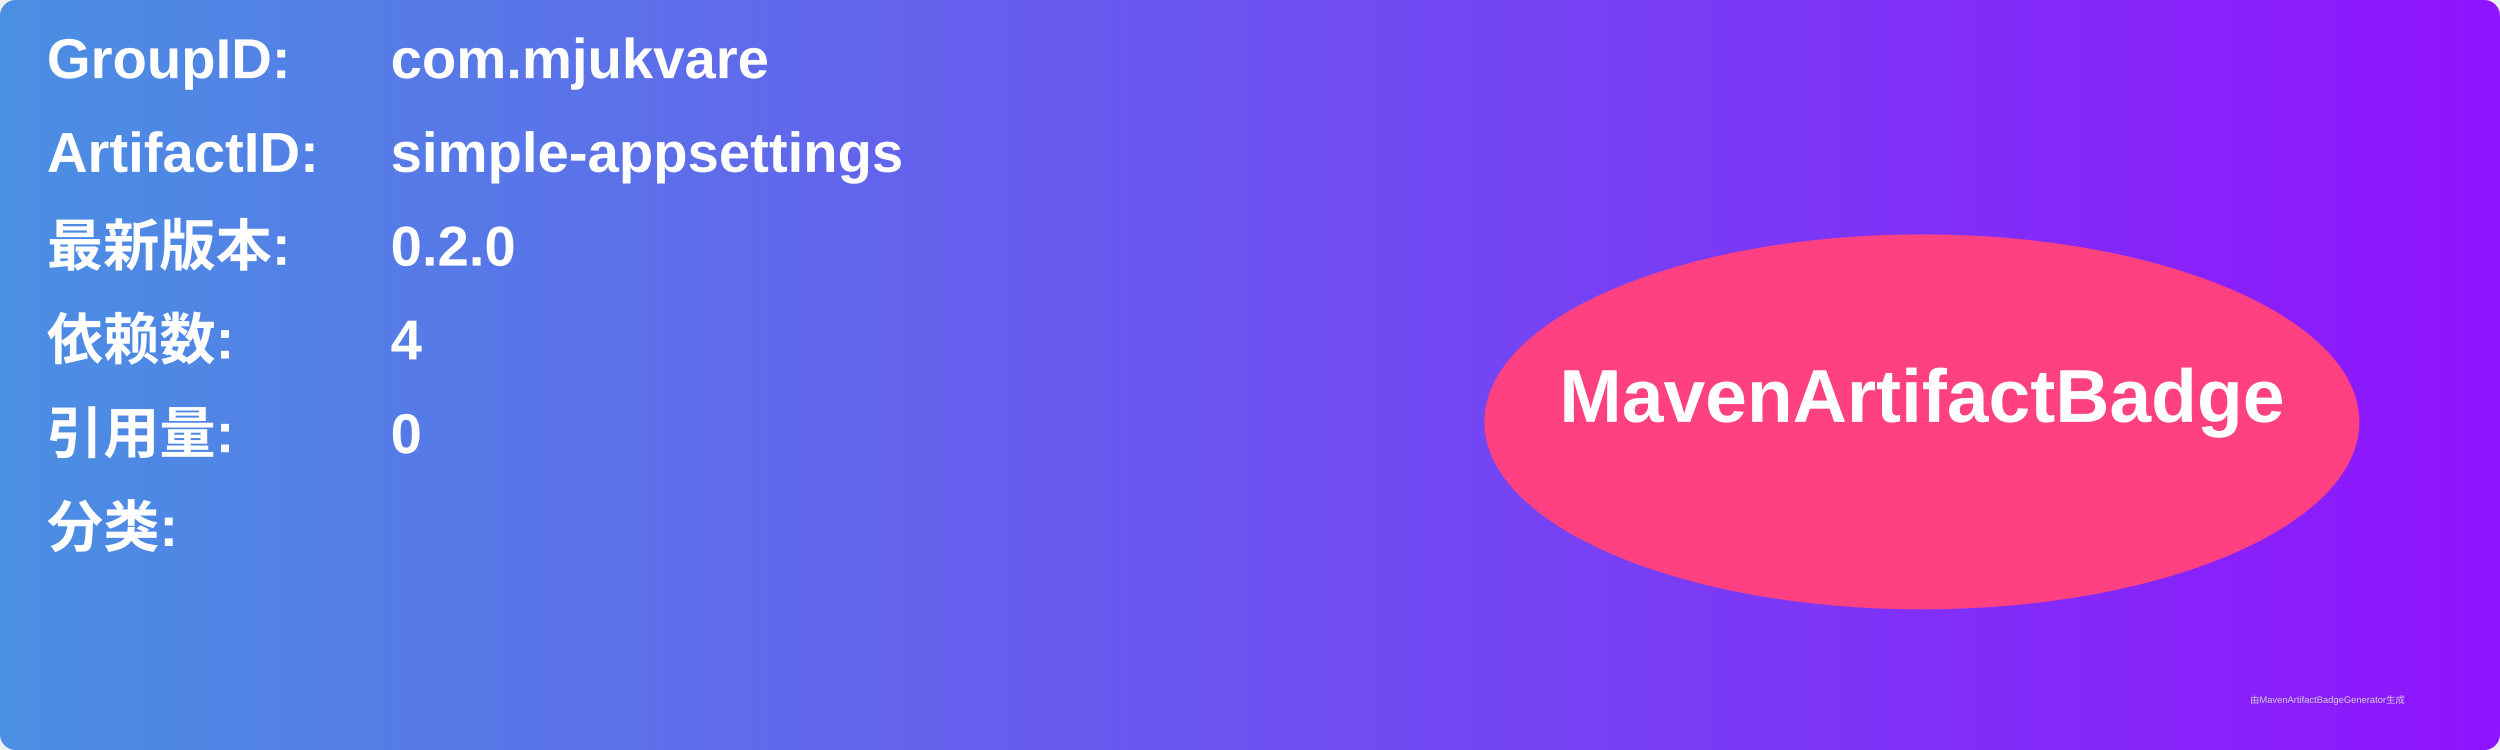
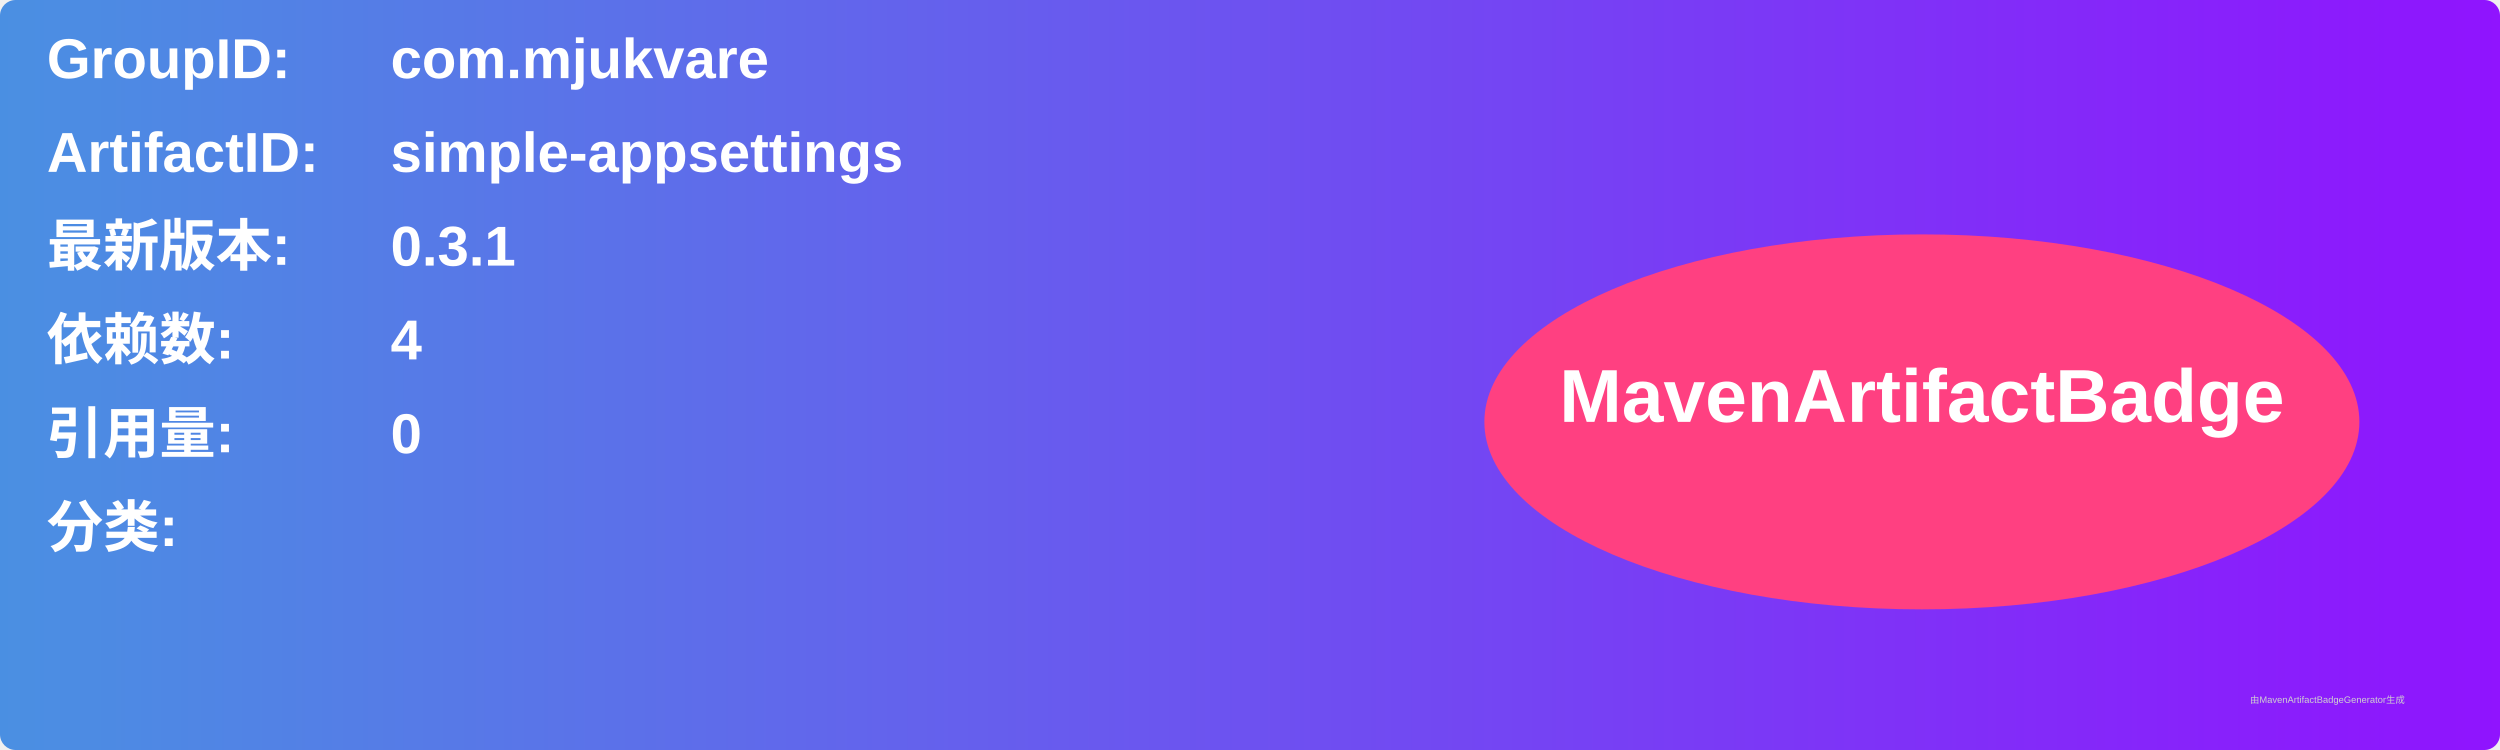
<svg xmlns="http://www.w3.org/2000/svg" width="800" height="240" viewBox="0 0 800 240">
  <linearGradient id="grad" x1="0%" y1="0%" x2="100%" y2="0%">
    <stop offset="0%" stop-color="#4a90e2" />
    <stop offset="100%" stop-color="#9013fe" />
  </linearGradient>
  <rect width="100%" height="100%" rx="5" ry="5" fill="url(#grad)" />
  <g transform="translate(15, 15)">
    <text x="0" y="10" font-family="Arial" font-size="18" fill="white" font-weight="bold" width="260">GroupID:</text>
    <text x="110" y="10" font-family="Arial" font-size="18" fill="white" font-weight="bold" width="460">com.mjukvare</text>
    <text x="0" y="40" font-family="Arial" font-size="18" fill="white" font-weight="bold" width="260">ArtifactID:</text>
    <text x="110" y="40" font-family="Arial" font-size="18" fill="white" font-weight="bold" width="460">simple-appsettings</text>
    <text x="0" y="70" font-family="Arial" font-size="18" fill="white" font-weight="bold">最新版本:</text>
    <text x="110" y="70" font-family="Arial" font-size="18" fill="white" font-weight="bold">
-       <tspan font-weight="bold">0.2.0</tspan>
+       <tspan font-weight="bold">0.3.1</tspan>
    </text>
    <text x="0" y="100" font-family="Arial" font-size="18" fill="white" font-weight="bold">依赖数: </text>
    <text x="110" y="100" font-family="Arial" font-size="18" fill="white">
      <tspan font-weight="bold">4</tspan>
    </text>
    <text x="0" y="130" font-family="Arial" font-size="18" fill="white" font-weight="bold">引用量: </text>
    <text x="110" y="130" font-family="Arial" font-size="18" fill="white">
      <tspan font-weight="bold">0</tspan>
    </text>
    <text x="0" y="160" font-family="Arial" font-size="18" fill="white" font-weight="bold">分类:</text>
    <text x="10" y="190" font-family="Arial" font-size="10" fill="white">
      <tspan font-weight="bold" />
    </text>
    <ellipse cx="600" cy="120" rx="140" ry="60" fill="#ff4081" />
    <text x="600" y="120" text-anchor="middle" font-family="Arial" font-size="24" fill="white" font-weight="bold">MavenArtifactBadge</text>
  </g>
  <text x="720" y="225" font-family="Arial" font-size="3" fill="#d0d0d0">由MavenArtifactBadgeGenerator生成</text>
</svg>
